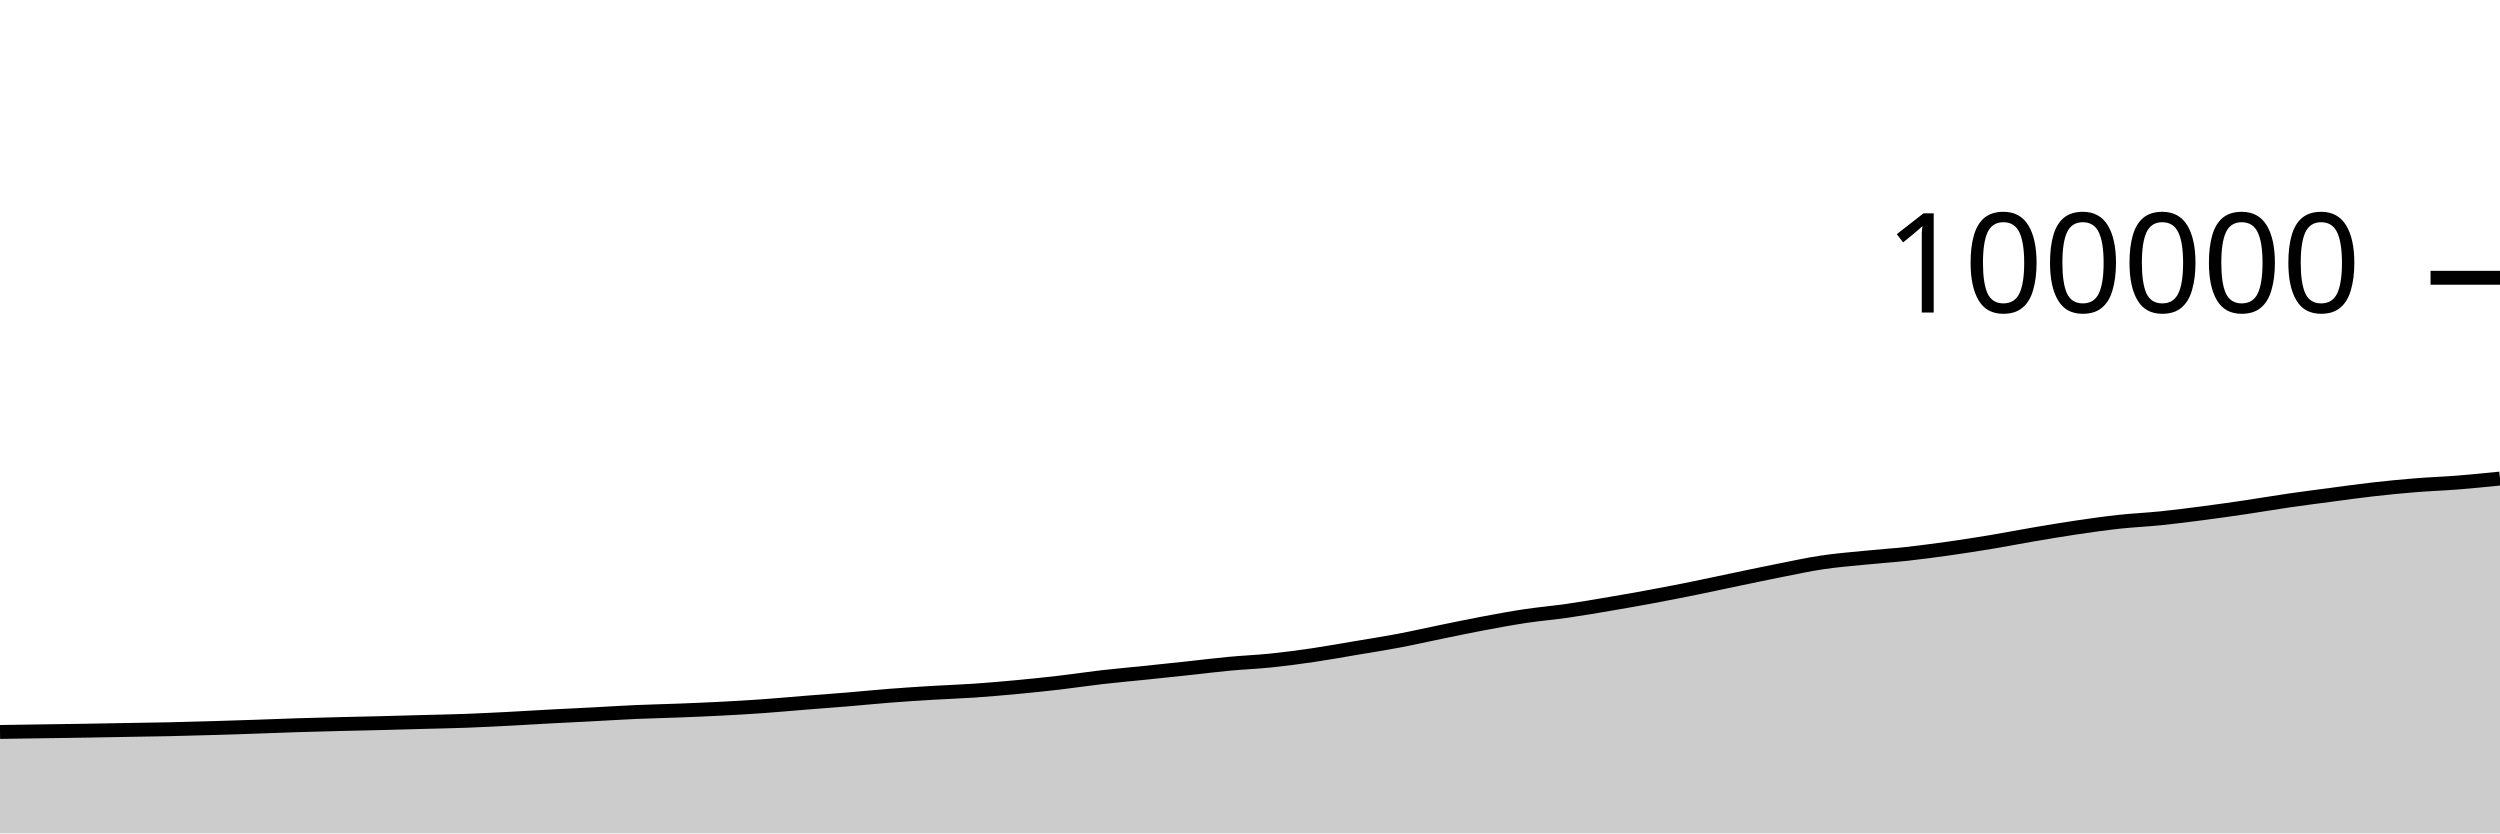
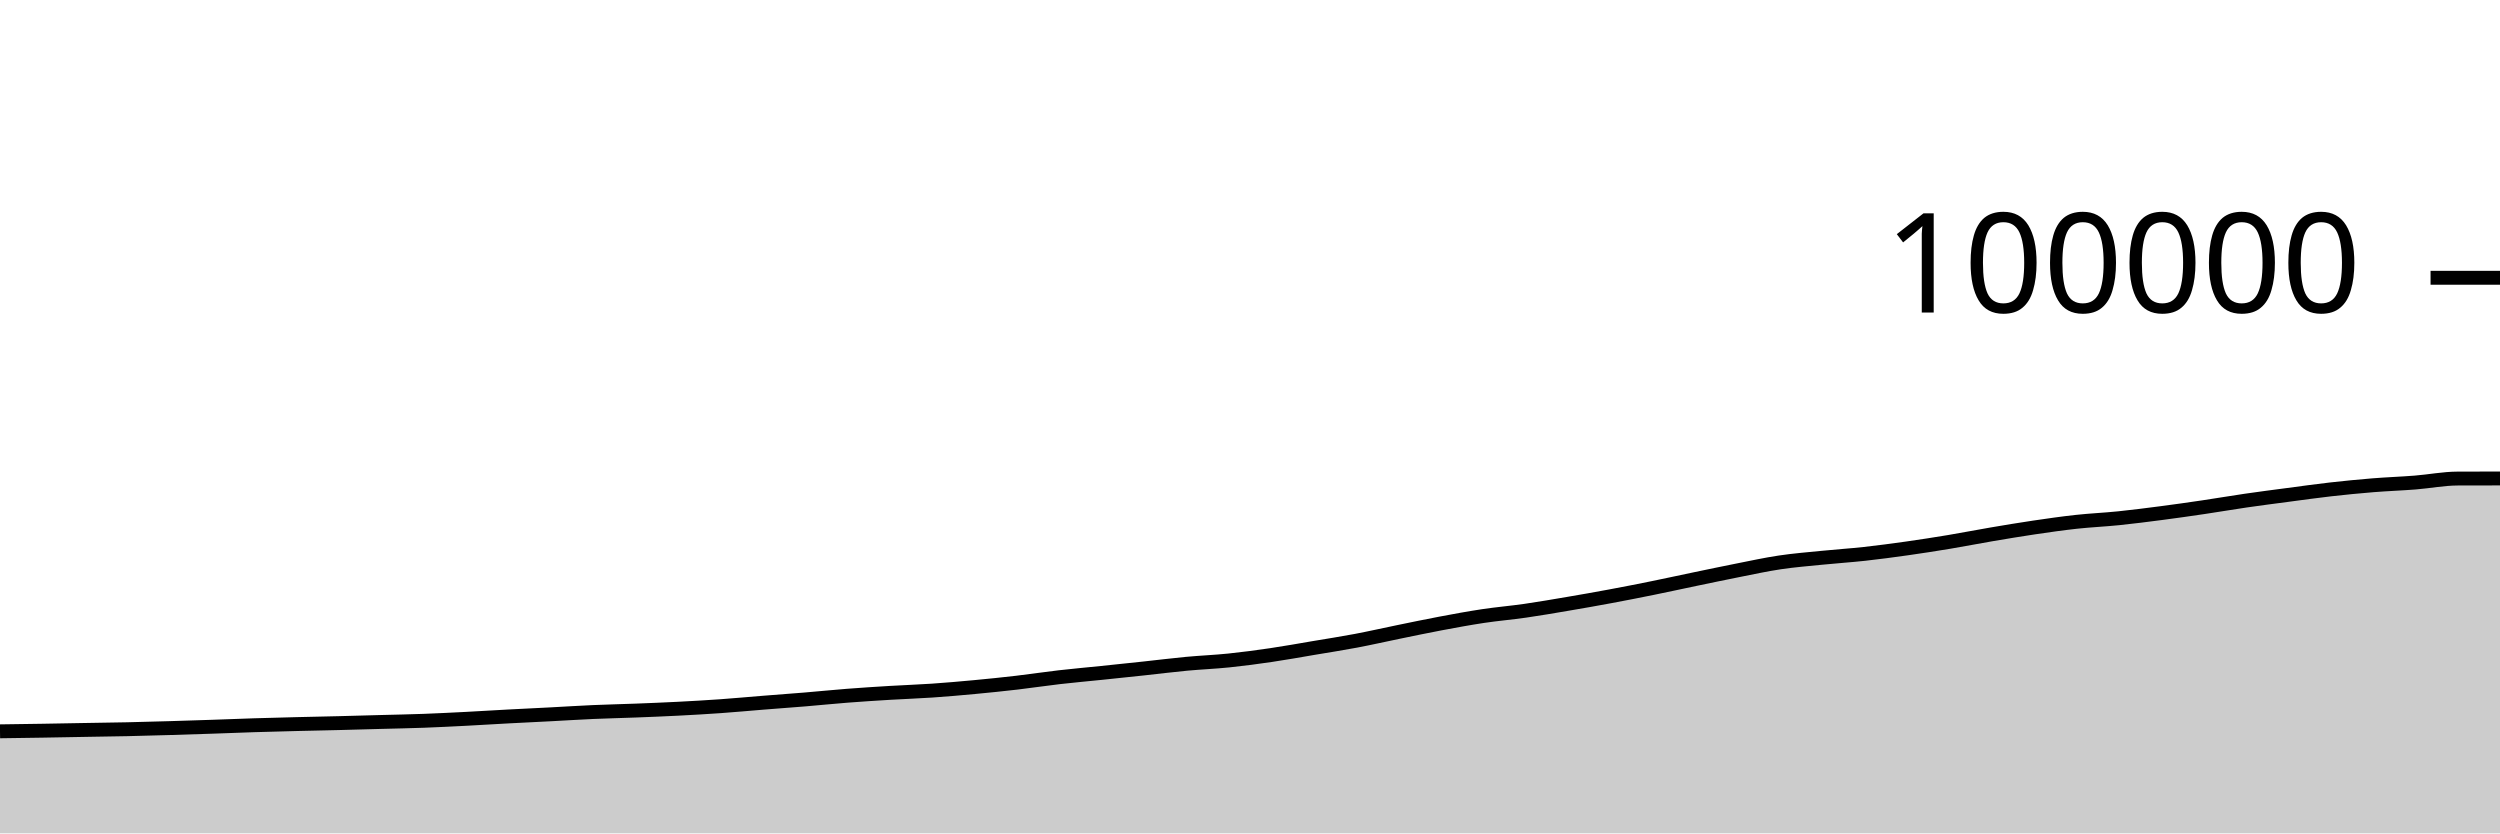
<svg xmlns="http://www.w3.org/2000/svg" viewBox="0 0 180 60">
  <g transform="translate(0,20)">
-     <path class="area" fill="rgba(0, 0, 0, 0.2)" d="M0,32.7C1.017,32.685,2.034,32.67,3.051,32.655C4.068,32.64,5.085,32.627,6.102,32.611C7.119,32.594,8.136,32.573,9.153,32.556C10.169,32.538,11.186,32.526,12.203,32.504C13.22,32.482,14.237,32.453,15.254,32.423C16.271,32.394,17.288,32.361,18.305,32.326C19.322,32.292,20.339,32.249,21.356,32.217C22.373,32.185,23.39,32.159,24.407,32.134C25.424,32.108,26.441,32.09,27.458,32.064C28.475,32.039,29.492,32.009,30.508,31.981C31.525,31.953,32.542,31.936,33.559,31.898C34.576,31.86,35.593,31.808,36.61,31.756C37.627,31.704,38.644,31.638,39.661,31.584C40.678,31.53,41.695,31.483,42.712,31.43C43.729,31.377,44.746,31.311,45.763,31.266C46.78,31.221,47.797,31.201,48.814,31.161C49.831,31.122,50.847,31.081,51.864,31.029C52.881,30.976,53.898,30.919,54.915,30.847C55.932,30.775,56.949,30.68,57.966,30.598C58.983,30.517,60,30.444,61.017,30.36C62.034,30.275,63.051,30.171,64.068,30.092C65.085,30.013,66.102,29.949,67.119,29.887C68.136,29.826,69.153,29.792,70.169,29.723C71.186,29.653,72.203,29.565,73.22,29.469C74.237,29.374,75.254,29.269,76.271,29.151C77.288,29.032,78.305,28.876,79.322,28.759C80.339,28.642,81.356,28.553,82.373,28.448C83.39,28.343,84.407,28.236,85.424,28.127C86.441,28.018,87.458,27.889,88.475,27.793C89.492,27.698,90.508,27.659,91.525,27.554C92.542,27.449,93.559,27.313,94.576,27.163C95.593,27.014,96.61,26.828,97.627,26.656C98.644,26.485,99.661,26.328,100.678,26.136C101.695,25.944,102.712,25.711,103.729,25.503C104.746,25.295,105.763,25.08,106.78,24.889C107.797,24.698,108.814,24.509,109.831,24.356C110.847,24.204,111.864,24.119,112.881,23.972C113.898,23.825,114.915,23.649,115.932,23.476C116.949,23.304,117.966,23.125,118.983,22.935C120,22.746,121.017,22.547,122.034,22.34C123.051,22.134,124.068,21.91,125.085,21.698C126.102,21.487,127.119,21.272,128.136,21.071C129.153,20.87,130.169,20.646,131.186,20.494C132.203,20.342,133.22,20.261,134.237,20.159C135.254,20.056,136.271,19.991,137.288,19.88C138.305,19.768,139.322,19.631,140.339,19.488C141.356,19.344,142.373,19.186,143.39,19.017C144.407,18.848,145.424,18.646,146.441,18.474C147.458,18.301,148.475,18.131,149.492,17.98C150.508,17.83,151.525,17.683,152.542,17.572C153.559,17.461,154.576,17.418,155.593,17.314C156.61,17.209,157.627,17.079,158.644,16.946C159.661,16.814,160.678,16.669,161.695,16.518C162.712,16.368,163.729,16.192,164.746,16.044C165.763,15.896,166.78,15.765,167.797,15.631C168.814,15.496,169.831,15.352,170.847,15.237C171.864,15.122,172.881,15.022,173.898,14.939C174.915,14.857,175.932,14.823,176.949,14.742C177.966,14.661,178.983,14.559,180,14.456L180,40C178.983,40,177.966,40,176.949,40C175.932,40,174.915,40,173.898,40C172.881,40,171.864,40,170.847,40C169.831,40,168.814,40,167.797,40C166.78,40,165.763,40,164.746,40C163.729,40,162.712,40,161.695,40C160.678,40,159.661,40,158.644,40C157.627,40,156.61,40,155.593,40C154.576,40,153.559,40,152.542,40C151.525,40,150.508,40,149.492,40C148.475,40,147.458,40,146.441,40C145.424,40,144.407,40,143.39,40C142.373,40,141.356,40,140.339,40C139.322,40,138.305,40,137.288,40C136.271,40,135.254,40,134.237,40C133.22,40,132.203,40,131.186,40C130.169,40,129.153,40,128.136,40C127.119,40,126.102,40,125.085,40C124.068,40,123.051,40,122.034,40C121.017,40,120,40,118.983,40C117.966,40,116.949,40,115.932,40C114.915,40,113.898,40,112.881,40C111.864,40,110.847,40,109.831,40C108.814,40,107.797,40,106.78,40C105.763,40,104.746,40,103.729,40C102.712,40,101.695,40,100.678,40C99.661,40,98.644,40,97.627,40C96.61,40,95.593,40,94.576,40C93.559,40,92.542,40,91.525,40C90.508,40,89.492,40,88.475,40C87.458,40,86.441,40,85.424,40C84.407,40,83.39,40,82.373,40C81.356,40,80.339,40,79.322,40C78.305,40,77.288,40,76.271,40C75.254,40,74.237,40,73.22,40C72.203,40,71.186,40,70.169,40C69.153,40,68.136,40,67.119,40C66.102,40,65.085,40,64.068,40C63.051,40,62.034,40,61.017,40C60,40,58.983,40,57.966,40C56.949,40,55.932,40,54.915,40C53.898,40,52.881,40,51.864,40C50.847,40,49.831,40,48.814,40C47.797,40,46.78,40,45.763,40C44.746,40,43.729,40,42.712,40C41.695,40,40.678,40,39.661,40C38.644,40,37.627,40,36.61,40C35.593,40,34.576,40,33.559,40C32.542,40,31.525,40,30.508,40C29.492,40,28.475,40,27.458,40C26.441,40,25.424,40,24.407,40C23.39,40,22.373,40,21.356,40C20.339,40,19.322,40,18.305,40C17.288,40,16.271,40,15.254,40C14.237,40,13.22,40,12.203,40C11.186,40,10.169,40,9.153,40C8.136,40,7.119,40,6.102,40C5.085,40,4.068,40,3.051,40C2.034,40,1.017,40,0,40Z" />
-     <path class="line" stroke="black" fill="none" d="M0,32.7C1.017,32.685,2.034,32.67,3.051,32.655C4.068,32.64,5.085,32.627,6.102,32.611C7.119,32.594,8.136,32.573,9.153,32.556C10.169,32.538,11.186,32.526,12.203,32.504C13.22,32.482,14.237,32.453,15.254,32.423C16.271,32.394,17.288,32.361,18.305,32.326C19.322,32.292,20.339,32.249,21.356,32.217C22.373,32.185,23.39,32.159,24.407,32.134C25.424,32.108,26.441,32.09,27.458,32.064C28.475,32.039,29.492,32.009,30.508,31.981C31.525,31.953,32.542,31.936,33.559,31.898C34.576,31.86,35.593,31.808,36.61,31.756C37.627,31.704,38.644,31.638,39.661,31.584C40.678,31.53,41.695,31.483,42.712,31.43C43.729,31.377,44.746,31.311,45.763,31.266C46.78,31.221,47.797,31.201,48.814,31.161C49.831,31.122,50.847,31.081,51.864,31.029C52.881,30.976,53.898,30.919,54.915,30.847C55.932,30.775,56.949,30.68,57.966,30.598C58.983,30.517,60,30.444,61.017,30.36C62.034,30.275,63.051,30.171,64.068,30.092C65.085,30.013,66.102,29.949,67.119,29.887C68.136,29.826,69.153,29.792,70.169,29.723C71.186,29.653,72.203,29.565,73.22,29.469C74.237,29.374,75.254,29.269,76.271,29.151C77.288,29.032,78.305,28.876,79.322,28.759C80.339,28.642,81.356,28.553,82.373,28.448C83.39,28.343,84.407,28.236,85.424,28.127C86.441,28.018,87.458,27.889,88.475,27.793C89.492,27.698,90.508,27.659,91.525,27.554C92.542,27.449,93.559,27.313,94.576,27.163C95.593,27.014,96.61,26.828,97.627,26.656C98.644,26.485,99.661,26.328,100.678,26.136C101.695,25.944,102.712,25.711,103.729,25.503C104.746,25.295,105.763,25.08,106.78,24.889C107.797,24.698,108.814,24.509,109.831,24.356C110.847,24.204,111.864,24.119,112.881,23.972C113.898,23.825,114.915,23.649,115.932,23.476C116.949,23.304,117.966,23.125,118.983,22.935C120,22.746,121.017,22.547,122.034,22.34C123.051,22.134,124.068,21.91,125.085,21.698C126.102,21.487,127.119,21.272,128.136,21.071C129.153,20.87,130.169,20.646,131.186,20.494C132.203,20.342,133.22,20.261,134.237,20.159C135.254,20.056,136.271,19.991,137.288,19.88C138.305,19.768,139.322,19.631,140.339,19.488C141.356,19.344,142.373,19.186,143.39,19.017C144.407,18.848,145.424,18.646,146.441,18.474C147.458,18.301,148.475,18.131,149.492,17.98C150.508,17.83,151.525,17.683,152.542,17.572C153.559,17.461,154.576,17.418,155.593,17.314C156.61,17.209,157.627,17.079,158.644,16.946C159.661,16.814,160.678,16.669,161.695,16.518C162.712,16.368,163.729,16.192,164.746,16.044C165.763,15.896,166.78,15.765,167.797,15.631C168.814,15.496,169.831,15.352,170.847,15.237C171.864,15.122,172.881,15.022,173.898,14.939C174.915,14.857,175.932,14.823,176.949,14.742C177.966,14.661,178.983,14.559,180,14.456" />
+     <path class="area" fill="rgba(0, 0, 0, 0.2)" d="M0,32.655C1.017,32.641,2.034,32.627,3.051,32.611C4.068,32.594,5.085,32.573,6.102,32.556C7.119,32.538,8.136,32.526,9.153,32.504C10.169,32.482,11.186,32.453,12.203,32.423C13.22,32.394,14.237,32.361,15.254,32.326C16.271,32.292,17.288,32.249,18.305,32.217C19.322,32.185,20.339,32.159,21.356,32.134C22.373,32.108,23.39,32.09,24.407,32.064C25.424,32.039,26.441,32.009,27.458,31.981C28.475,31.953,29.492,31.936,30.508,31.898C31.525,31.86,32.542,31.808,33.559,31.756C34.576,31.704,35.593,31.638,36.61,31.584C37.627,31.53,38.644,31.483,39.661,31.43C40.678,31.377,41.695,31.311,42.712,31.266C43.729,31.221,44.746,31.201,45.763,31.161C46.78,31.122,47.797,31.081,48.814,31.029C49.831,30.976,50.847,30.919,51.864,30.847C52.881,30.775,53.898,30.68,54.915,30.598C55.932,30.517,56.949,30.444,57.966,30.36C58.983,30.275,60,30.171,61.017,30.092C62.034,30.013,63.051,29.949,64.068,29.887C65.085,29.826,66.102,29.792,67.119,29.723C68.136,29.653,69.153,29.565,70.169,29.469C71.186,29.374,72.203,29.269,73.22,29.151C74.237,29.032,75.254,28.876,76.271,28.759C77.288,28.642,78.305,28.553,79.322,28.448C80.339,28.343,81.356,28.236,82.373,28.127C83.39,28.018,84.407,27.889,85.424,27.793C86.441,27.698,87.458,27.659,88.475,27.554C89.492,27.449,90.508,27.313,91.525,27.163C92.542,27.014,93.559,26.828,94.576,26.656C95.593,26.485,96.61,26.328,97.627,26.136C98.644,25.944,99.661,25.711,100.678,25.503C101.695,25.295,102.712,25.08,103.729,24.889C104.746,24.698,105.763,24.509,106.78,24.356C107.797,24.204,108.814,24.119,109.831,23.972C110.847,23.825,111.864,23.649,112.881,23.476C113.898,23.304,114.915,23.125,115.932,22.935C116.949,22.746,117.966,22.547,118.983,22.34C120,22.134,121.017,21.91,122.034,21.698C123.051,21.487,124.068,21.272,125.085,21.071C126.102,20.87,127.119,20.646,128.136,20.494C129.153,20.342,130.169,20.261,131.186,20.159C132.203,20.056,133.22,19.991,134.237,19.88C135.254,19.768,136.271,19.631,137.288,19.488C138.305,19.344,139.322,19.186,140.339,19.017C141.356,18.848,142.373,18.646,143.39,18.474C144.407,18.301,145.424,18.131,146.441,17.98C147.458,17.83,148.475,17.683,149.492,17.572C150.508,17.461,151.525,17.418,152.542,17.314C153.559,17.209,154.576,17.079,155.593,16.946C156.61,16.814,157.627,16.669,158.644,16.518C159.661,16.368,160.678,16.192,161.695,16.044C162.712,15.896,163.729,15.765,164.746,15.631C165.763,15.496,166.78,15.352,167.797,15.237C168.814,15.122,169.831,15.022,170.847,14.939C171.864,14.857,172.881,14.823,173.898,14.742C174.915,14.661,175.932,14.459,176.949,14.456C177.966,14.452,178.983,14.451,180,14.45L180,40C178.983,40,177.966,40,176.949,40C175.932,40,174.915,40,173.898,40C172.881,40,171.864,40,170.847,40C169.831,40,168.814,40,167.797,40C166.78,40,165.763,40,164.746,40C163.729,40,162.712,40,161.695,40C160.678,40,159.661,40,158.644,40C157.627,40,156.61,40,155.593,40C154.576,40,153.559,40,152.542,40C151.525,40,150.508,40,149.492,40C148.475,40,147.458,40,146.441,40C145.424,40,144.407,40,143.39,40C142.373,40,141.356,40,140.339,40C139.322,40,138.305,40,137.288,40C136.271,40,135.254,40,134.237,40C133.22,40,132.203,40,131.186,40C130.169,40,129.153,40,128.136,40C127.119,40,126.102,40,125.085,40C124.068,40,123.051,40,122.034,40C121.017,40,120,40,118.983,40C117.966,40,116.949,40,115.932,40C114.915,40,113.898,40,112.881,40C111.864,40,110.847,40,109.831,40C108.814,40,107.797,40,106.78,40C105.763,40,104.746,40,103.729,40C102.712,40,101.695,40,100.678,40C99.661,40,98.644,40,97.627,40C96.61,40,95.593,40,94.576,40C93.559,40,92.542,40,91.525,40C90.508,40,89.492,40,88.475,40C87.458,40,86.441,40,85.424,40C84.407,40,83.39,40,82.373,40C81.356,40,80.339,40,79.322,40C78.305,40,77.288,40,76.271,40C75.254,40,74.237,40,73.22,40C72.203,40,71.186,40,70.169,40C69.153,40,68.136,40,67.119,40C66.102,40,65.085,40,64.068,40C63.051,40,62.034,40,61.017,40C60,40,58.983,40,57.966,40C56.949,40,55.932,40,54.915,40C53.898,40,52.881,40,51.864,40C50.847,40,49.831,40,48.814,40C47.797,40,46.78,40,45.763,40C44.746,40,43.729,40,42.712,40C41.695,40,40.678,40,39.661,40C38.644,40,37.627,40,36.61,40C35.593,40,34.576,40,33.559,40C32.542,40,31.525,40,30.508,40C29.492,40,28.475,40,27.458,40C26.441,40,25.424,40,24.407,40C23.39,40,22.373,40,21.356,40C20.339,40,19.322,40,18.305,40C17.288,40,16.271,40,15.254,40C14.237,40,13.22,40,12.203,40C11.186,40,10.169,40,9.153,40C8.136,40,7.119,40,6.102,40C5.085,40,4.068,40,3.051,40C2.034,40,1.017,40,0,40Z" />
+     <path class="line" stroke="black" fill="none" d="M0,32.655C1.017,32.641,2.034,32.627,3.051,32.611C4.068,32.594,5.085,32.573,6.102,32.556C7.119,32.538,8.136,32.526,9.153,32.504C10.169,32.482,11.186,32.453,12.203,32.423C13.22,32.394,14.237,32.361,15.254,32.326C16.271,32.292,17.288,32.249,18.305,32.217C19.322,32.185,20.339,32.159,21.356,32.134C22.373,32.108,23.39,32.09,24.407,32.064C25.424,32.039,26.441,32.009,27.458,31.981C28.475,31.953,29.492,31.936,30.508,31.898C31.525,31.86,32.542,31.808,33.559,31.756C34.576,31.704,35.593,31.638,36.61,31.584C37.627,31.53,38.644,31.483,39.661,31.43C40.678,31.377,41.695,31.311,42.712,31.266C43.729,31.221,44.746,31.201,45.763,31.161C46.78,31.122,47.797,31.081,48.814,31.029C49.831,30.976,50.847,30.919,51.864,30.847C52.881,30.775,53.898,30.68,54.915,30.598C55.932,30.517,56.949,30.444,57.966,30.36C58.983,30.275,60,30.171,61.017,30.092C62.034,30.013,63.051,29.949,64.068,29.887C65.085,29.826,66.102,29.792,67.119,29.723C68.136,29.653,69.153,29.565,70.169,29.469C71.186,29.374,72.203,29.269,73.22,29.151C74.237,29.032,75.254,28.876,76.271,28.759C77.288,28.642,78.305,28.553,79.322,28.448C80.339,28.343,81.356,28.236,82.373,28.127C83.39,28.018,84.407,27.889,85.424,27.793C86.441,27.698,87.458,27.659,88.475,27.554C89.492,27.449,90.508,27.313,91.525,27.163C92.542,27.014,93.559,26.828,94.576,26.656C95.593,26.485,96.61,26.328,97.627,26.136C98.644,25.944,99.661,25.711,100.678,25.503C101.695,25.295,102.712,25.08,103.729,24.889C104.746,24.698,105.763,24.509,106.78,24.356C107.797,24.204,108.814,24.119,109.831,23.972C110.847,23.825,111.864,23.649,112.881,23.476C113.898,23.304,114.915,23.125,115.932,22.935C116.949,22.746,117.966,22.547,118.983,22.34C120,22.134,121.017,21.91,122.034,21.698C123.051,21.487,124.068,21.272,125.085,21.071C126.102,20.87,127.119,20.646,128.136,20.494C129.153,20.342,130.169,20.261,131.186,20.159C132.203,20.056,133.22,19.991,134.237,19.88C135.254,19.768,136.271,19.631,137.288,19.488C138.305,19.344,139.322,19.186,140.339,19.017C141.356,18.848,142.373,18.646,143.39,18.474C144.407,18.301,145.424,18.131,146.441,17.98C147.458,17.83,148.475,17.683,149.492,17.572C150.508,17.461,151.525,17.418,152.542,17.314C153.559,17.209,154.576,17.079,155.593,16.946C156.61,16.814,157.627,16.669,158.644,16.518C159.661,16.368,160.678,16.192,161.695,16.044C162.712,15.896,163.729,15.765,164.746,15.631C165.763,15.496,166.78,15.352,167.797,15.237C168.814,15.122,169.831,15.022,170.847,14.939C171.864,14.857,172.881,14.823,173.898,14.742C174.915,14.661,175.932,14.459,176.949,14.456C177.966,14.452,178.983,14.451,180,14.45" />
    <path class="axis-ceiling" stroke-width="1" stroke="black" fill="none" d="M175,0L180,0" />
    <text class="axis-ceiling-label" font-family="sans-serif" text-anchor="end" font-size="10px" x="170" y="2.5">100000</text>
  </g>
</svg>
